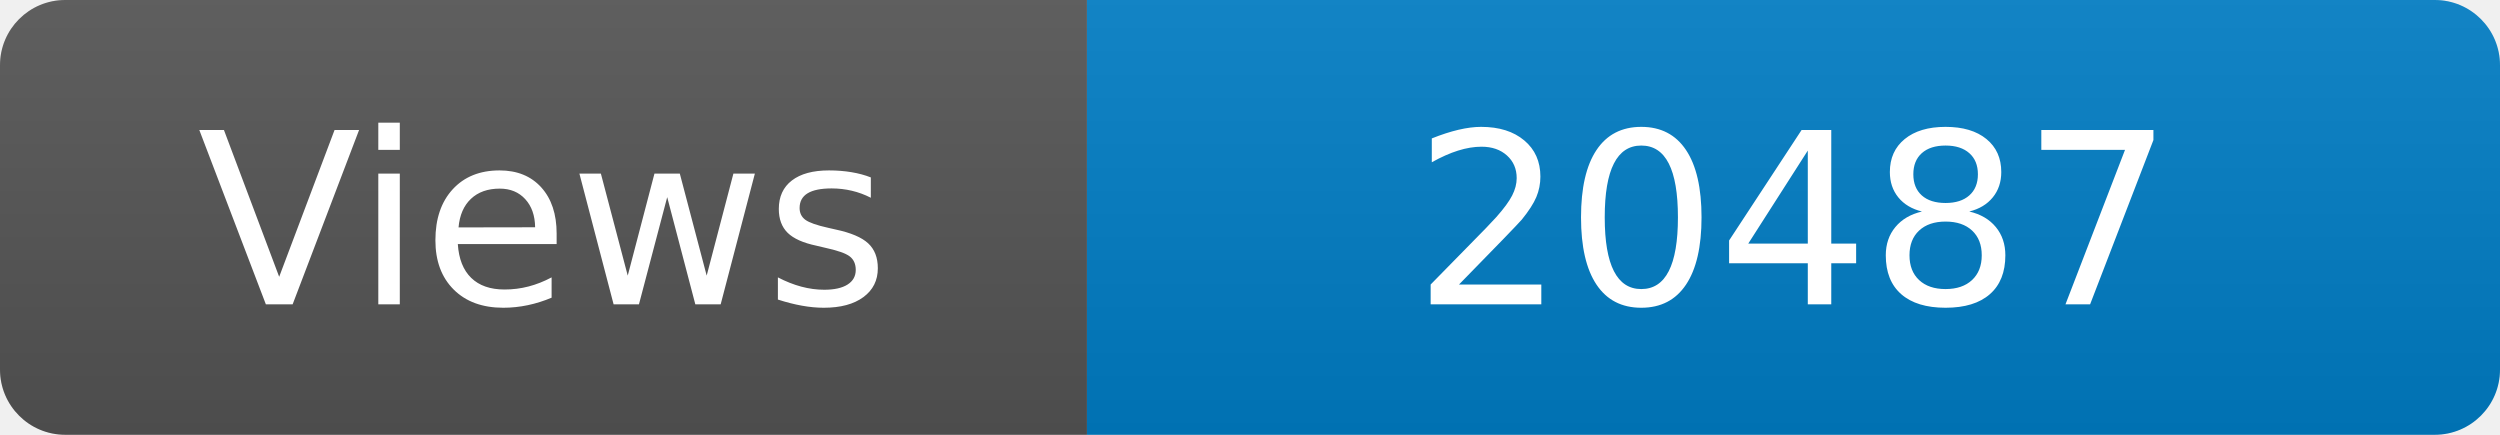
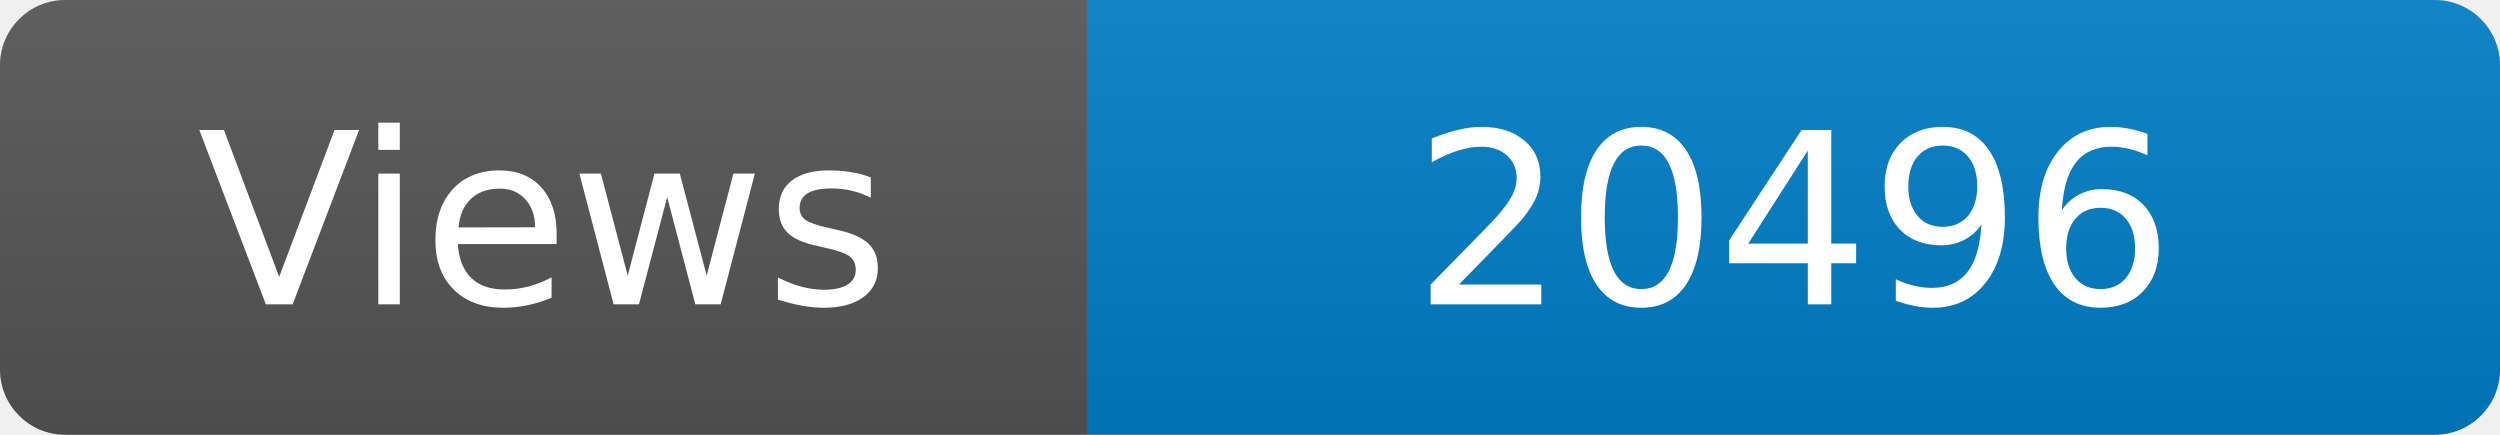
<svg xmlns="http://www.w3.org/2000/svg" width="115" height="20" role="img" aria-label="Maintained?: yes">
  <linearGradient id="s" x2="0" y2="100%">
    <stop offset="0" stop-color="#bbb" stop-opacity=".1" />
    <stop offset="1" stop-opacity=".1" />
  </linearGradient>
  <clipPath id="r">
    <rect width="115" height="20" rx="3" fill="#fff" />
  </clipPath>
  <g clip-path="url(#r)">
    <rect width="50" height="20" fill="#555" />
    <rect x="50" width="160" height="20" fill="#007ec6" />
    <rect width="115" height="20" fill="url(#s)" />
  </g>
  <g fill="#fff" text-anchor="middle" font-family="Verdana,Geneva,DejaVu Sans,sans-serif" font-size="110">
    <text x="250" y="140" transform="scale(.1)" fill="#fff">Views</text>
-     <text x="825" y="140" transform="scale(.1)" fill="#fff">20487</text>
+     <text x="825" y="140" transform="scale(.1)" fill="#fff">20496</text>
  </g>
</svg>
